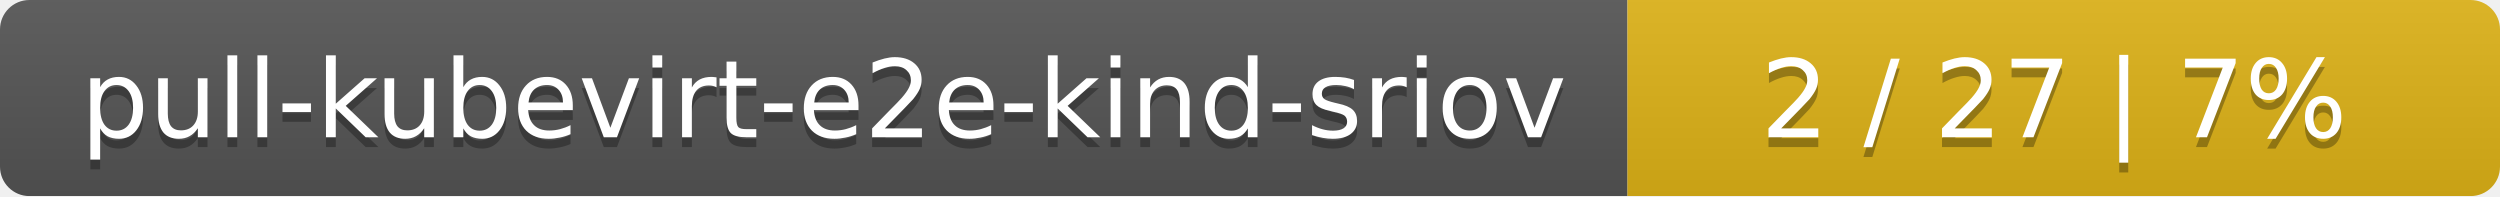
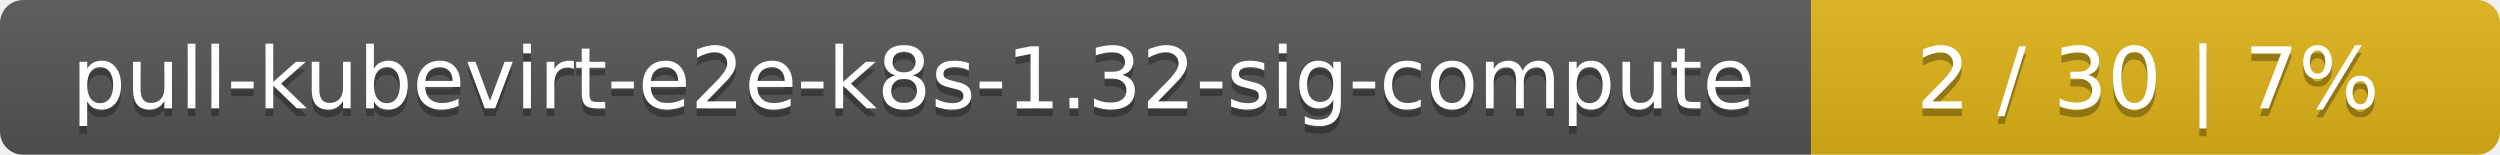
- <svg xmlns="http://www.w3.org/2000/svg" width="255" height="20">
+ <svg xmlns="http://www.w3.org/2000/svg" width="323" height="20">
  <linearGradient id="smooth" x2="0" y2="100%">
    <stop offset="0" stop-color="#bbb" stop-opacity=".1" />
    <stop offset="1" stop-opacity=".1" />
  </linearGradient>
  <mask id="round">
-     <rect width="255" height="20" rx="3" fill="#fff" />
+     <rect width="323" height="20" rx="3" fill="#fff" />
  </mask>
  <g mask="url(#round)">
-     <rect width="166" height="20" fill="#555" />
-     <rect x="166" width="89" height="20" fill="#dfb317" />
-     <rect width="255" height="20" fill="url(#smooth)" />
+     <rect width="234" height="20" fill="#555" />
+     <rect x="234" width="89" height="20" fill="#dfb317" />
+     <rect width="323" height="20" fill="url(#smooth)" />
  </g>
  <g fill="#fff" text-anchor="middle" font-family="DejaVu Sans,Verdana,Geneva,sans-serif" font-size="11">
-     <text x="84" y="15" fill="#010101" fill-opacity=".3">pull-kubevirt-e2e-kind-sriov</text>
-     <text x="84" y="14">pull-kubevirt-e2e-kind-sriov</text>
-     <text x="209.5" y="15" fill="#010101" fill-opacity=".3">2 / 27    |    7%</text>
-     <text x="209.5" y="14">2 / 27    |    7%</text>
+     <text x="118" y="15" fill="#010101" fill-opacity=".3">pull-kubevirt-e2e-k8s-1.32-sig-compute</text>
+     <text x="118" y="14">pull-kubevirt-e2e-k8s-1.32-sig-compute</text>
+     <text x="277.5" y="15" fill="#010101" fill-opacity=".3">2 / 30    |    7%</text>
+     <text x="277.5" y="14">2 / 30    |    7%</text>
  </g>
</svg>
